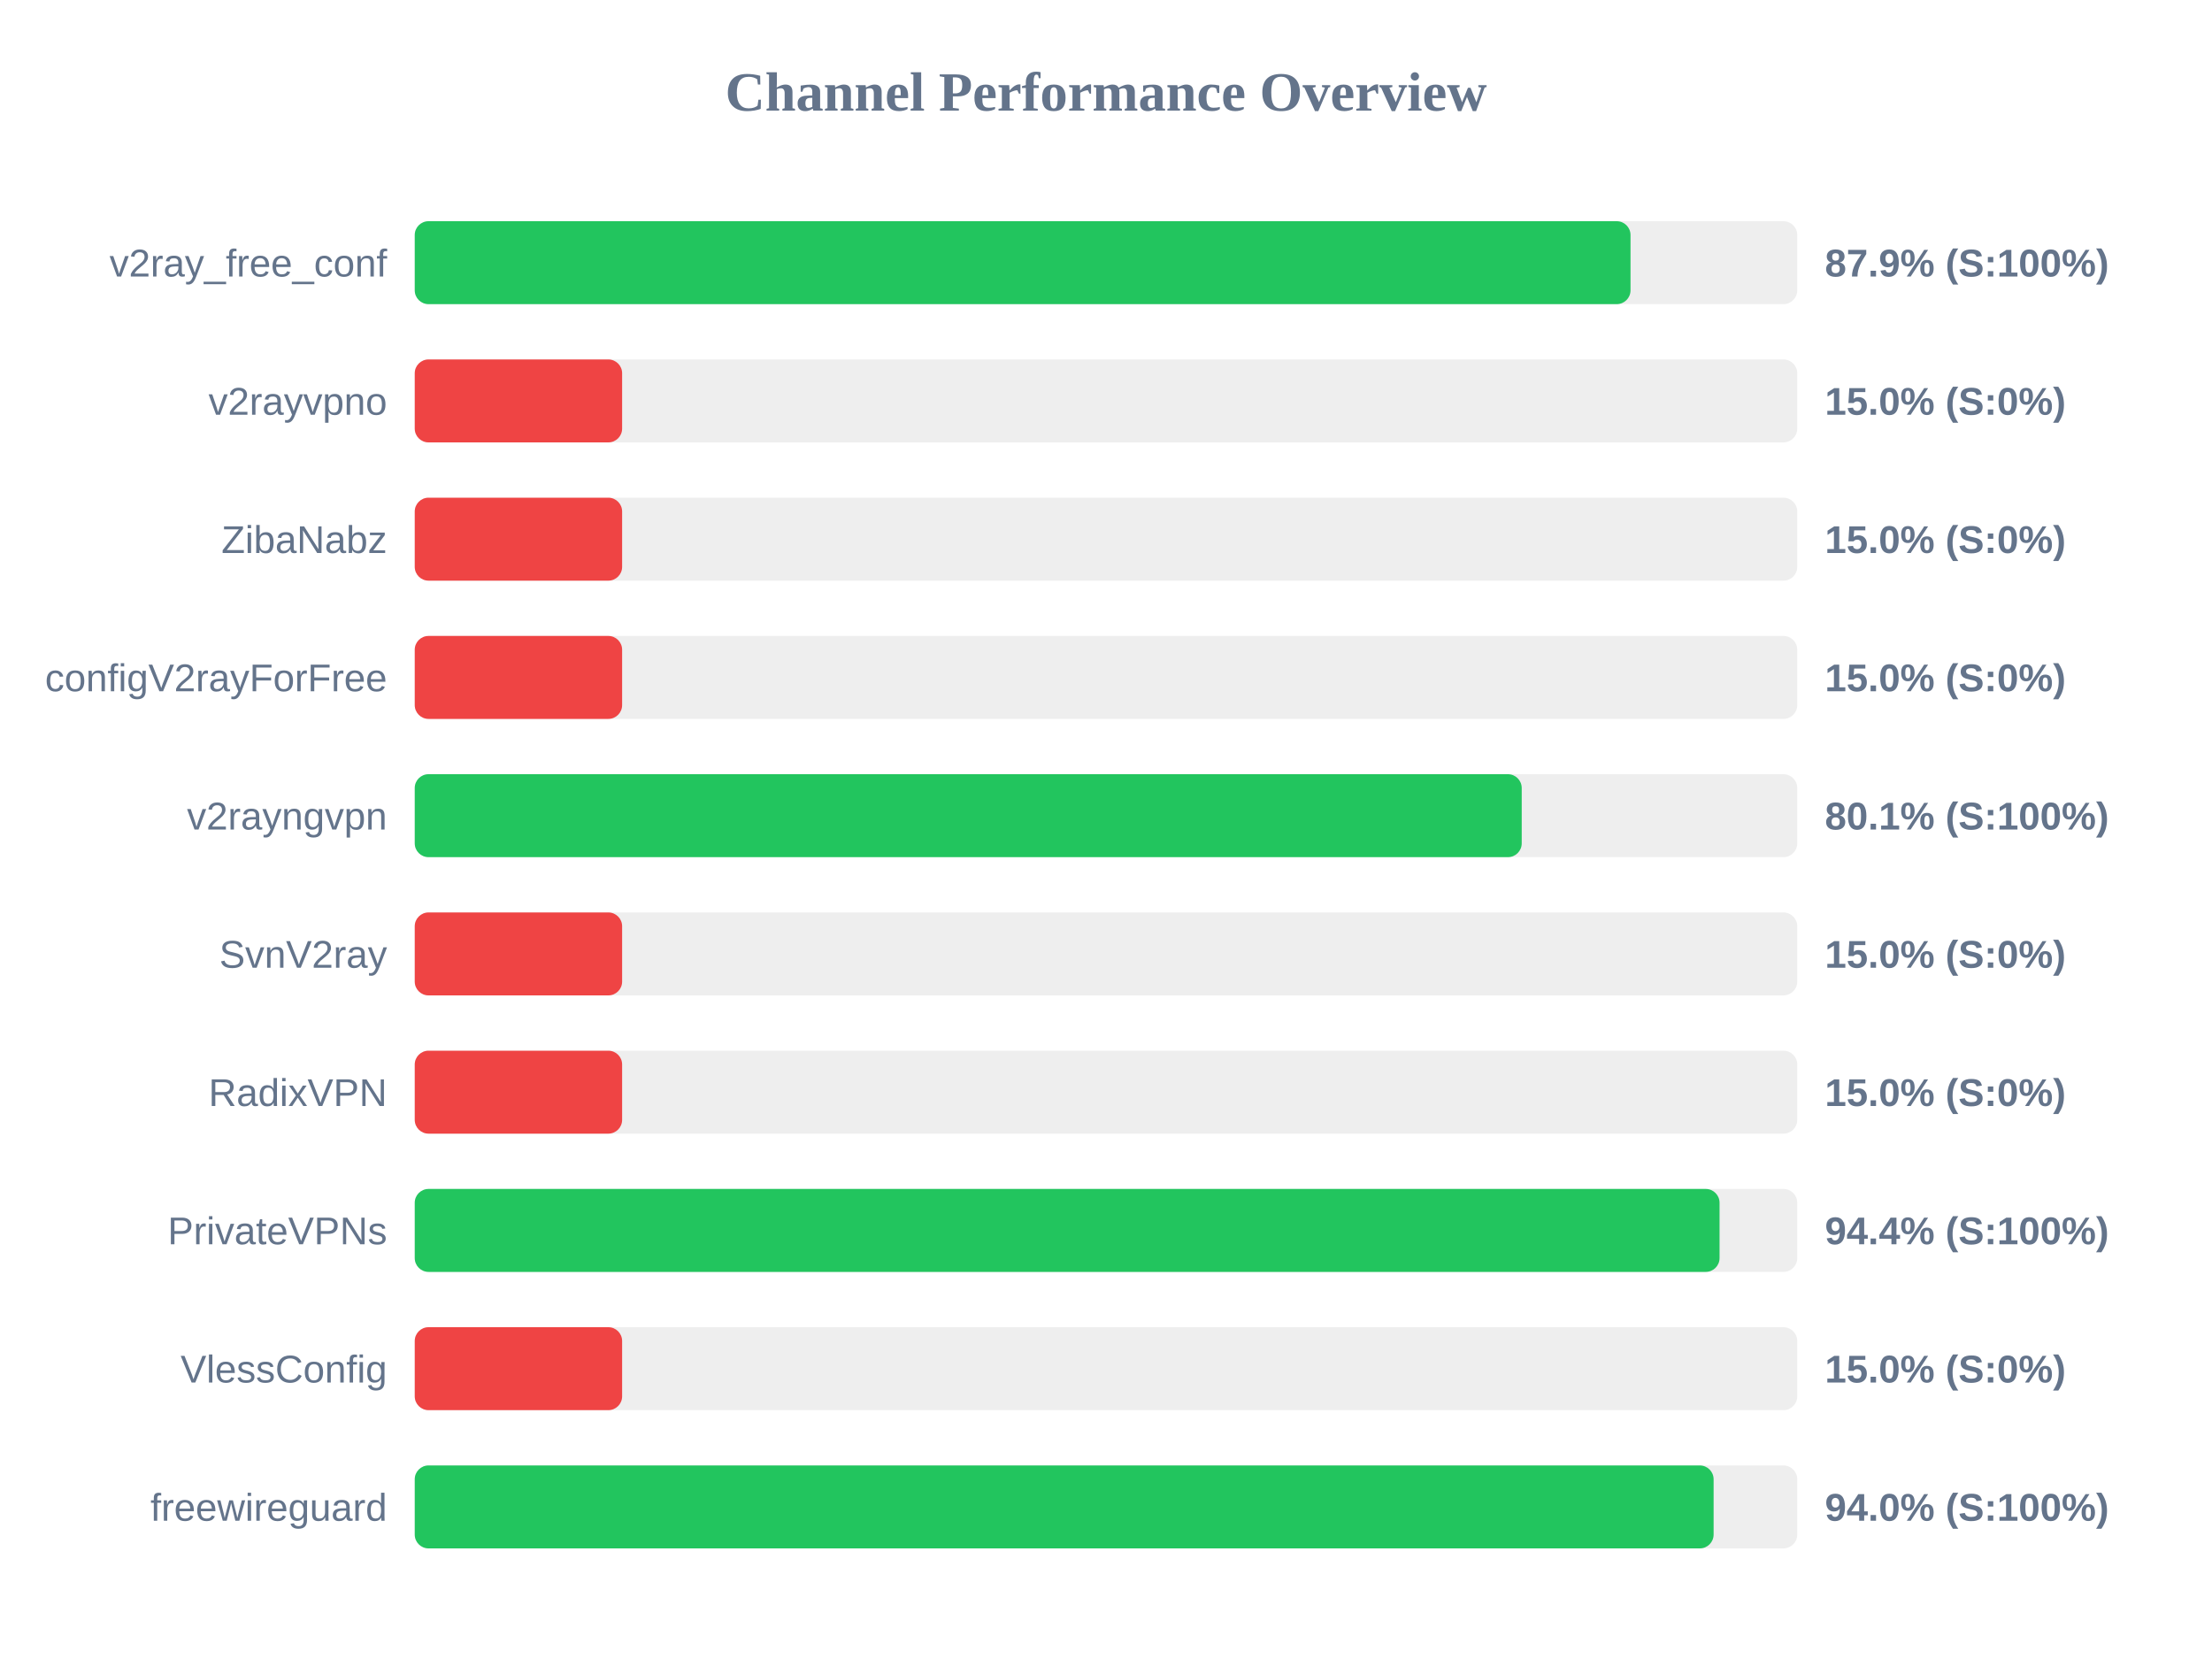
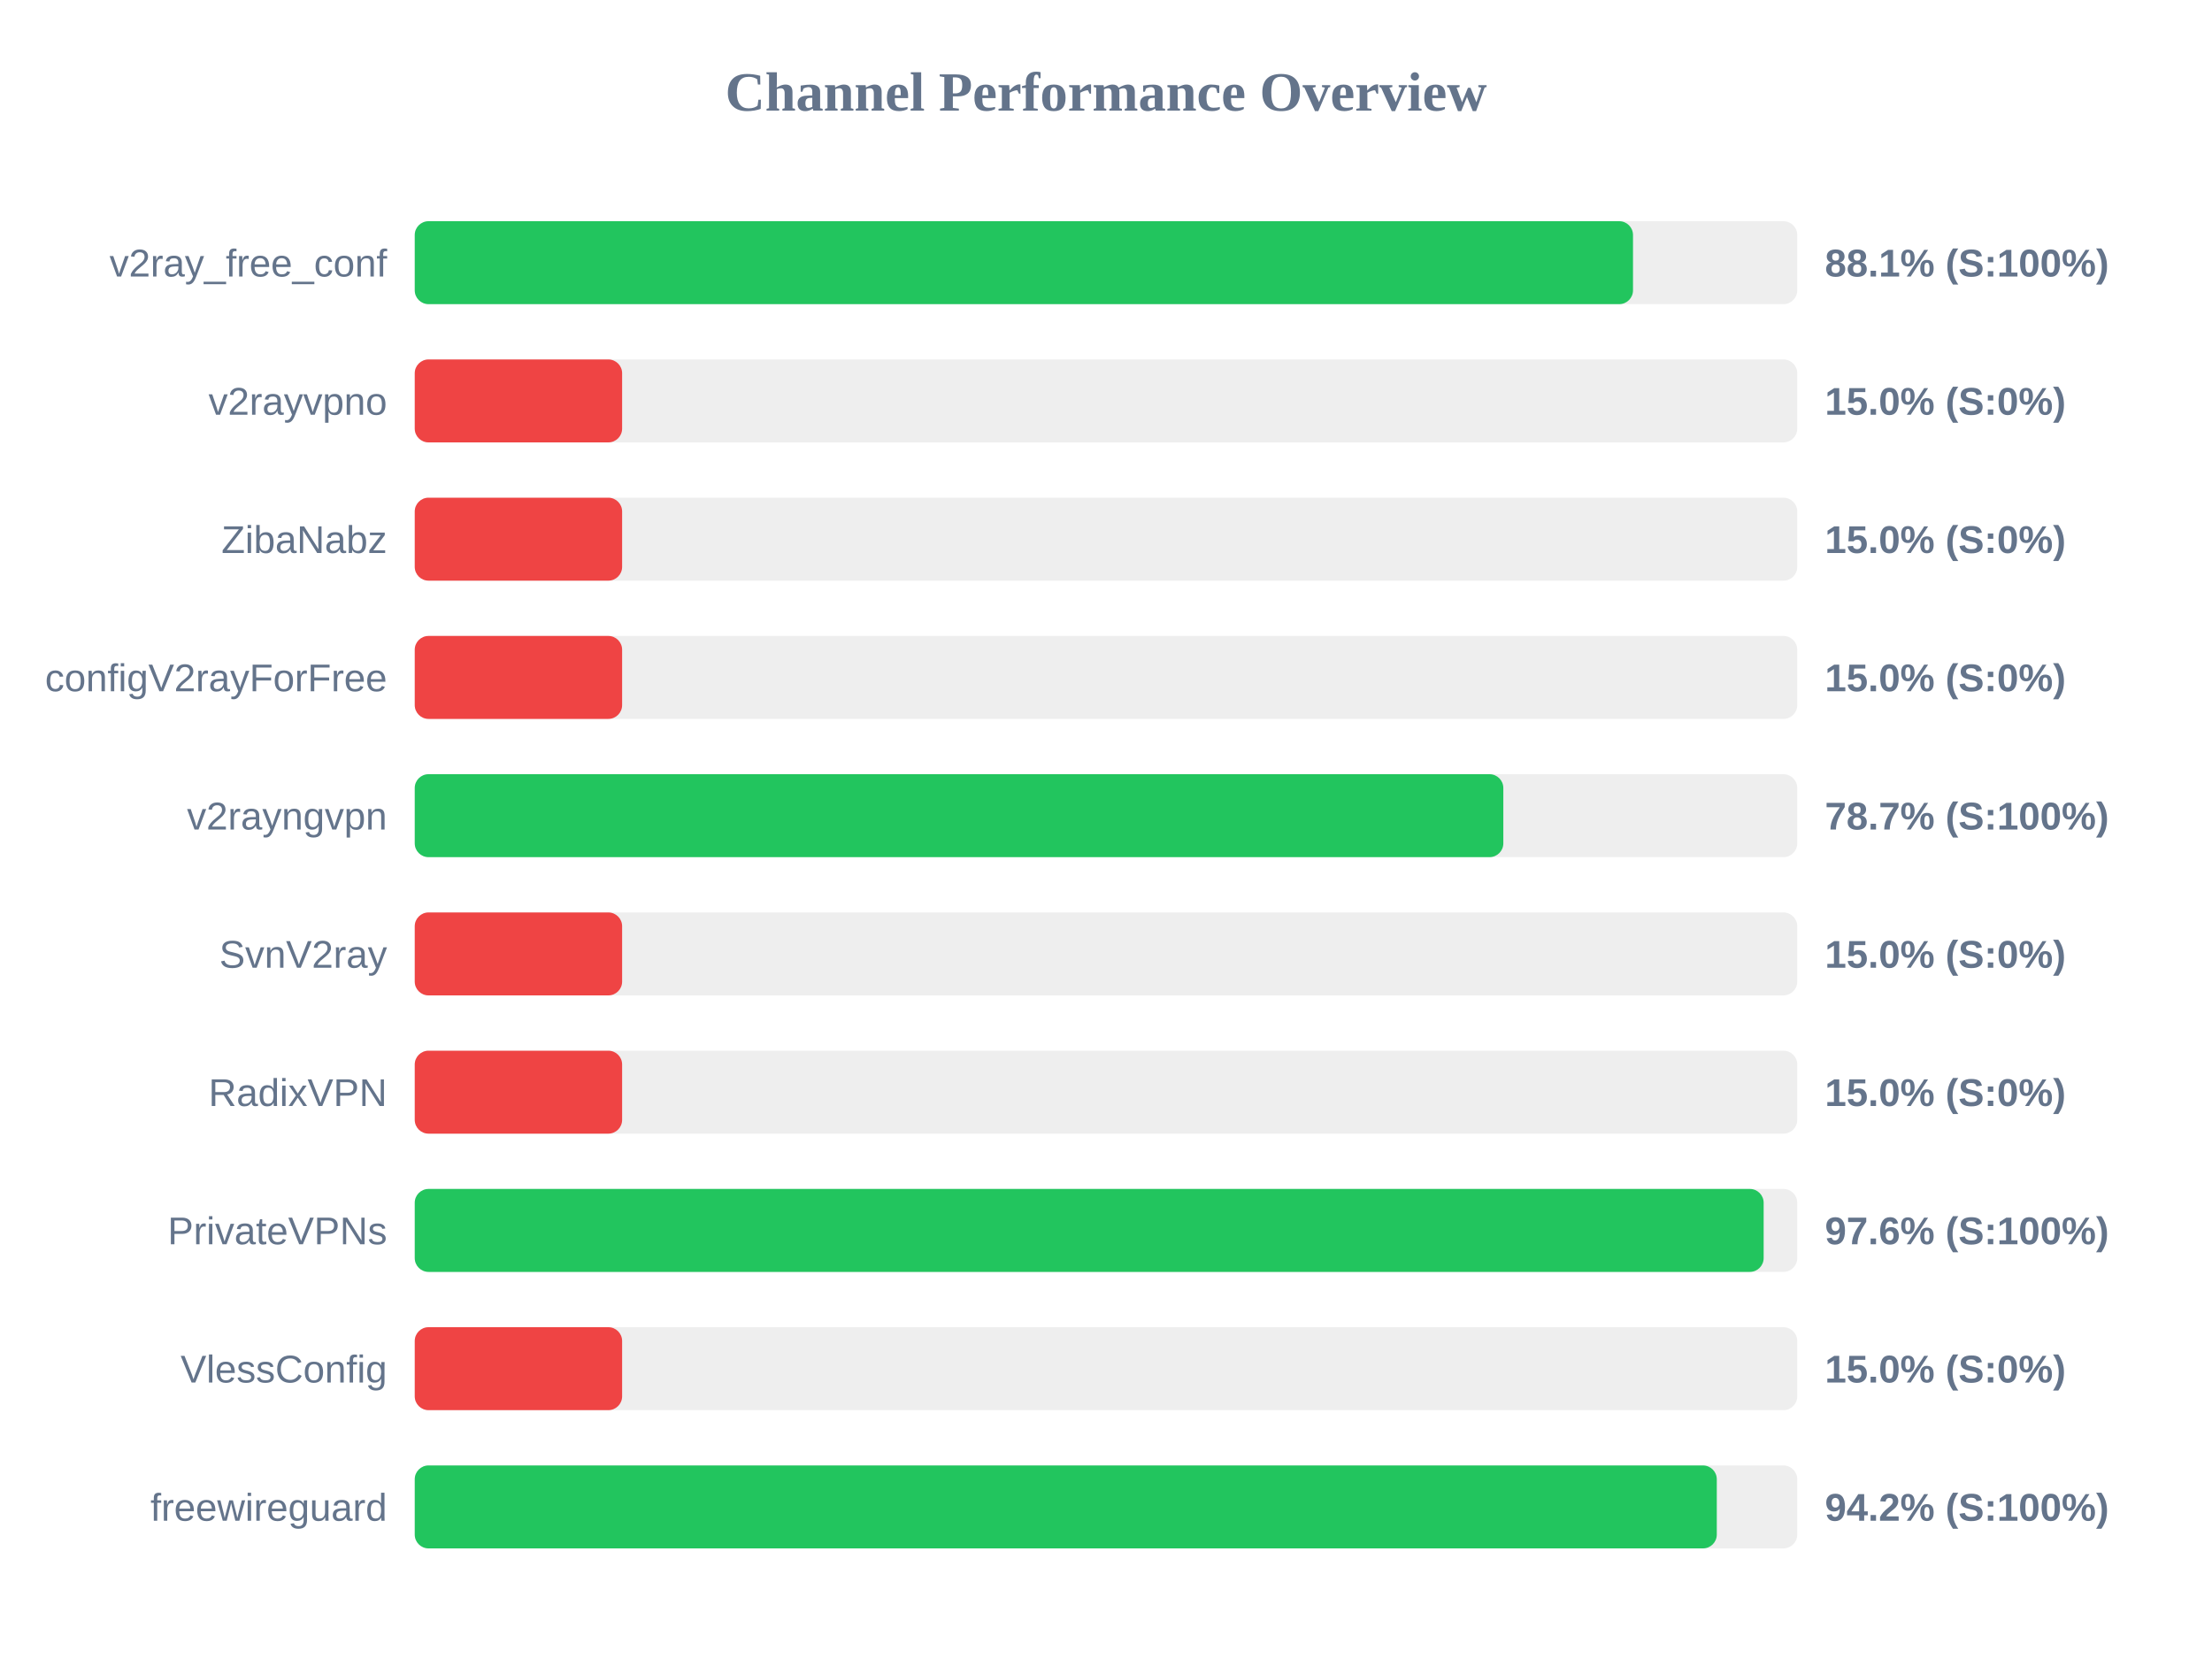
<svg xmlns="http://www.w3.org/2000/svg" width="800" height="600" version="1.1">
  <style>
        .row { font: 14px Arial; fill: #64748b; }
        .score { font: bold 14px Arial; fill: #64748b; }
    </style>
  <text x="400" y="40" text-anchor="middle" font-size="20px" font-weight="bold" fill="#64748b">Channel Performance Overview</text>
  <rect x="150" y="80" width="500" height="30" fill="#eee" rx="5" />
-   <rect x="150" y="80" width="439.7" height="30" fill="#22c55e" rx="5" />
+   <rect x="150" y="80" width="440.6" height="30" fill="#22c55e" rx="5" />
  <text x="140" y="100" text-anchor="end" class="row">v2ray_free_conf</text>
-   <text x="660" y="100" text-anchor="start" class="score">87.9% (S:100%)</text>
+   <text x="660" y="100" text-anchor="start" class="score">88.1% (S:100%)</text>
  <rect x="150" y="130" width="500" height="30" fill="#eee" rx="5" />
  <rect x="150" y="130" width="75.0" height="30" fill="#ef4444" rx="5" />
  <text x="140" y="150" text-anchor="end" class="row">v2rayvpno</text>
  <text x="660" y="150" text-anchor="start" class="score">15.0% (S:0%)</text>
  <rect x="150" y="180" width="500" height="30" fill="#eee" rx="5" />
  <rect x="150" y="180" width="75.0" height="30" fill="#ef4444" rx="5" />
  <text x="140" y="200" text-anchor="end" class="row">ZibaNabz</text>
  <text x="660" y="200" text-anchor="start" class="score">15.0% (S:0%)</text>
  <rect x="150" y="230" width="500" height="30" fill="#eee" rx="5" />
  <rect x="150" y="230" width="75.0" height="30" fill="#ef4444" rx="5" />
  <text x="140" y="250" text-anchor="end" class="row">configV2rayForFree</text>
  <text x="660" y="250" text-anchor="start" class="score">15.0% (S:0%)</text>
  <rect x="150" y="280" width="500" height="30" fill="#eee" rx="5" />
-   <rect x="150" y="280" width="400.35" height="30" fill="#22c55e" rx="5" />
+   <rect x="150" y="280" width="393.7" height="30" fill="#22c55e" rx="5" />
  <text x="140" y="300" text-anchor="end" class="row">v2rayngvpn</text>
-   <text x="660" y="300" text-anchor="start" class="score">80.1% (S:100%)</text>
+   <text x="660" y="300" text-anchor="start" class="score">78.7% (S:100%)</text>
  <rect x="150" y="330" width="500" height="30" fill="#eee" rx="5" />
  <rect x="150" y="330" width="75.0" height="30" fill="#ef4444" rx="5" />
  <text x="140" y="350" text-anchor="end" class="row">SvnV2ray</text>
  <text x="660" y="350" text-anchor="start" class="score">15.0% (S:0%)</text>
  <rect x="150" y="380" width="500" height="30" fill="#eee" rx="5" />
  <rect x="150" y="380" width="75.0" height="30" fill="#ef4444" rx="5" />
  <text x="140" y="400" text-anchor="end" class="row">RadixVPN</text>
  <text x="660" y="400" text-anchor="start" class="score">15.0% (S:0%)</text>
  <rect x="150" y="430" width="500" height="30" fill="#eee" rx="5" />
-   <rect x="150" y="430" width="471.9" height="30" fill="#22c55e" rx="5" />
+   <rect x="150" y="430" width="487.85" height="30" fill="#22c55e" rx="5" />
  <text x="140" y="450" text-anchor="end" class="row">PrivateVPNs</text>
-   <text x="660" y="450" text-anchor="start" class="score">94.4% (S:100%)</text>
+   <text x="660" y="450" text-anchor="start" class="score">97.6% (S:100%)</text>
  <rect x="150" y="480" width="500" height="30" fill="#eee" rx="5" />
  <rect x="150" y="480" width="75.0" height="30" fill="#ef4444" rx="5" />
  <text x="140" y="500" text-anchor="end" class="row">VlessConfig</text>
  <text x="660" y="500" text-anchor="start" class="score">15.0% (S:0%)</text>
  <rect x="150" y="530" width="500" height="30" fill="#eee" rx="5" />
-   <rect x="150" y="530" width="469.75" height="30" fill="#22c55e" rx="5" />
+   <rect x="150" y="530" width="470.9" height="30" fill="#22c55e" rx="5" />
  <text x="140" y="550" text-anchor="end" class="row">freewireguard</text>
-   <text x="660" y="550" text-anchor="start" class="score">94.0% (S:100%)</text>
+   <text x="660" y="550" text-anchor="start" class="score">94.2% (S:100%)</text>
</svg>
